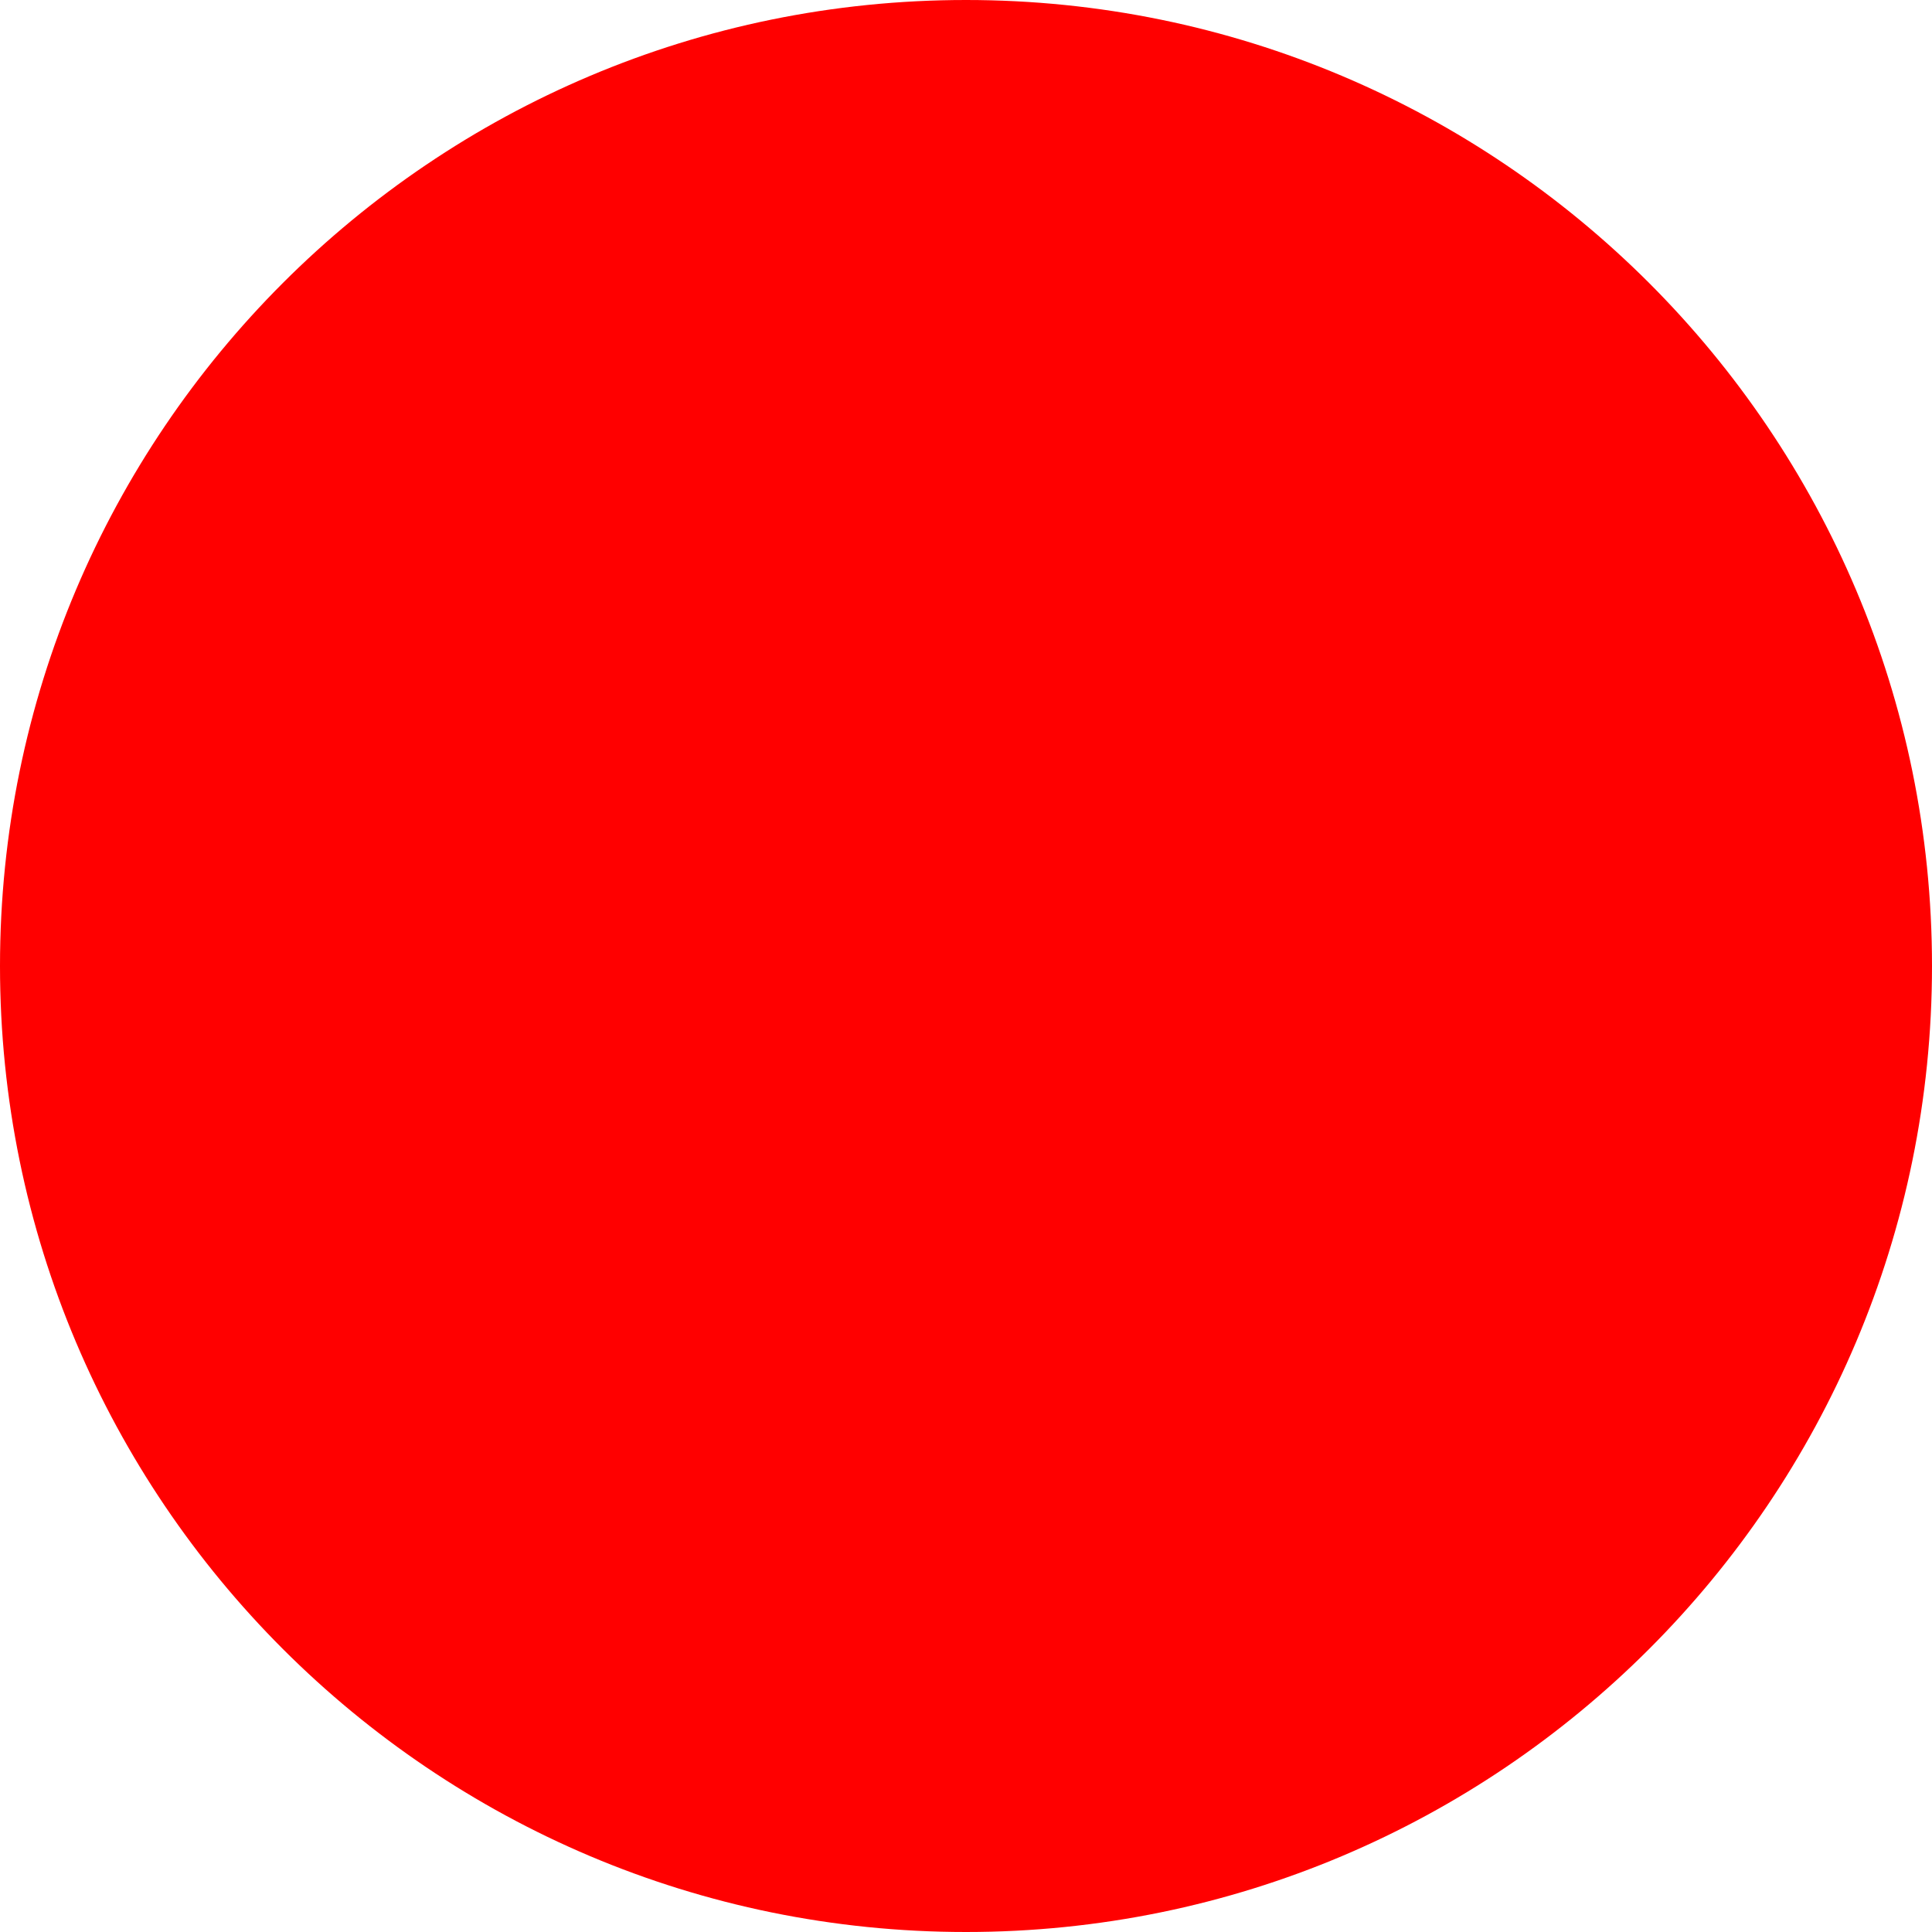
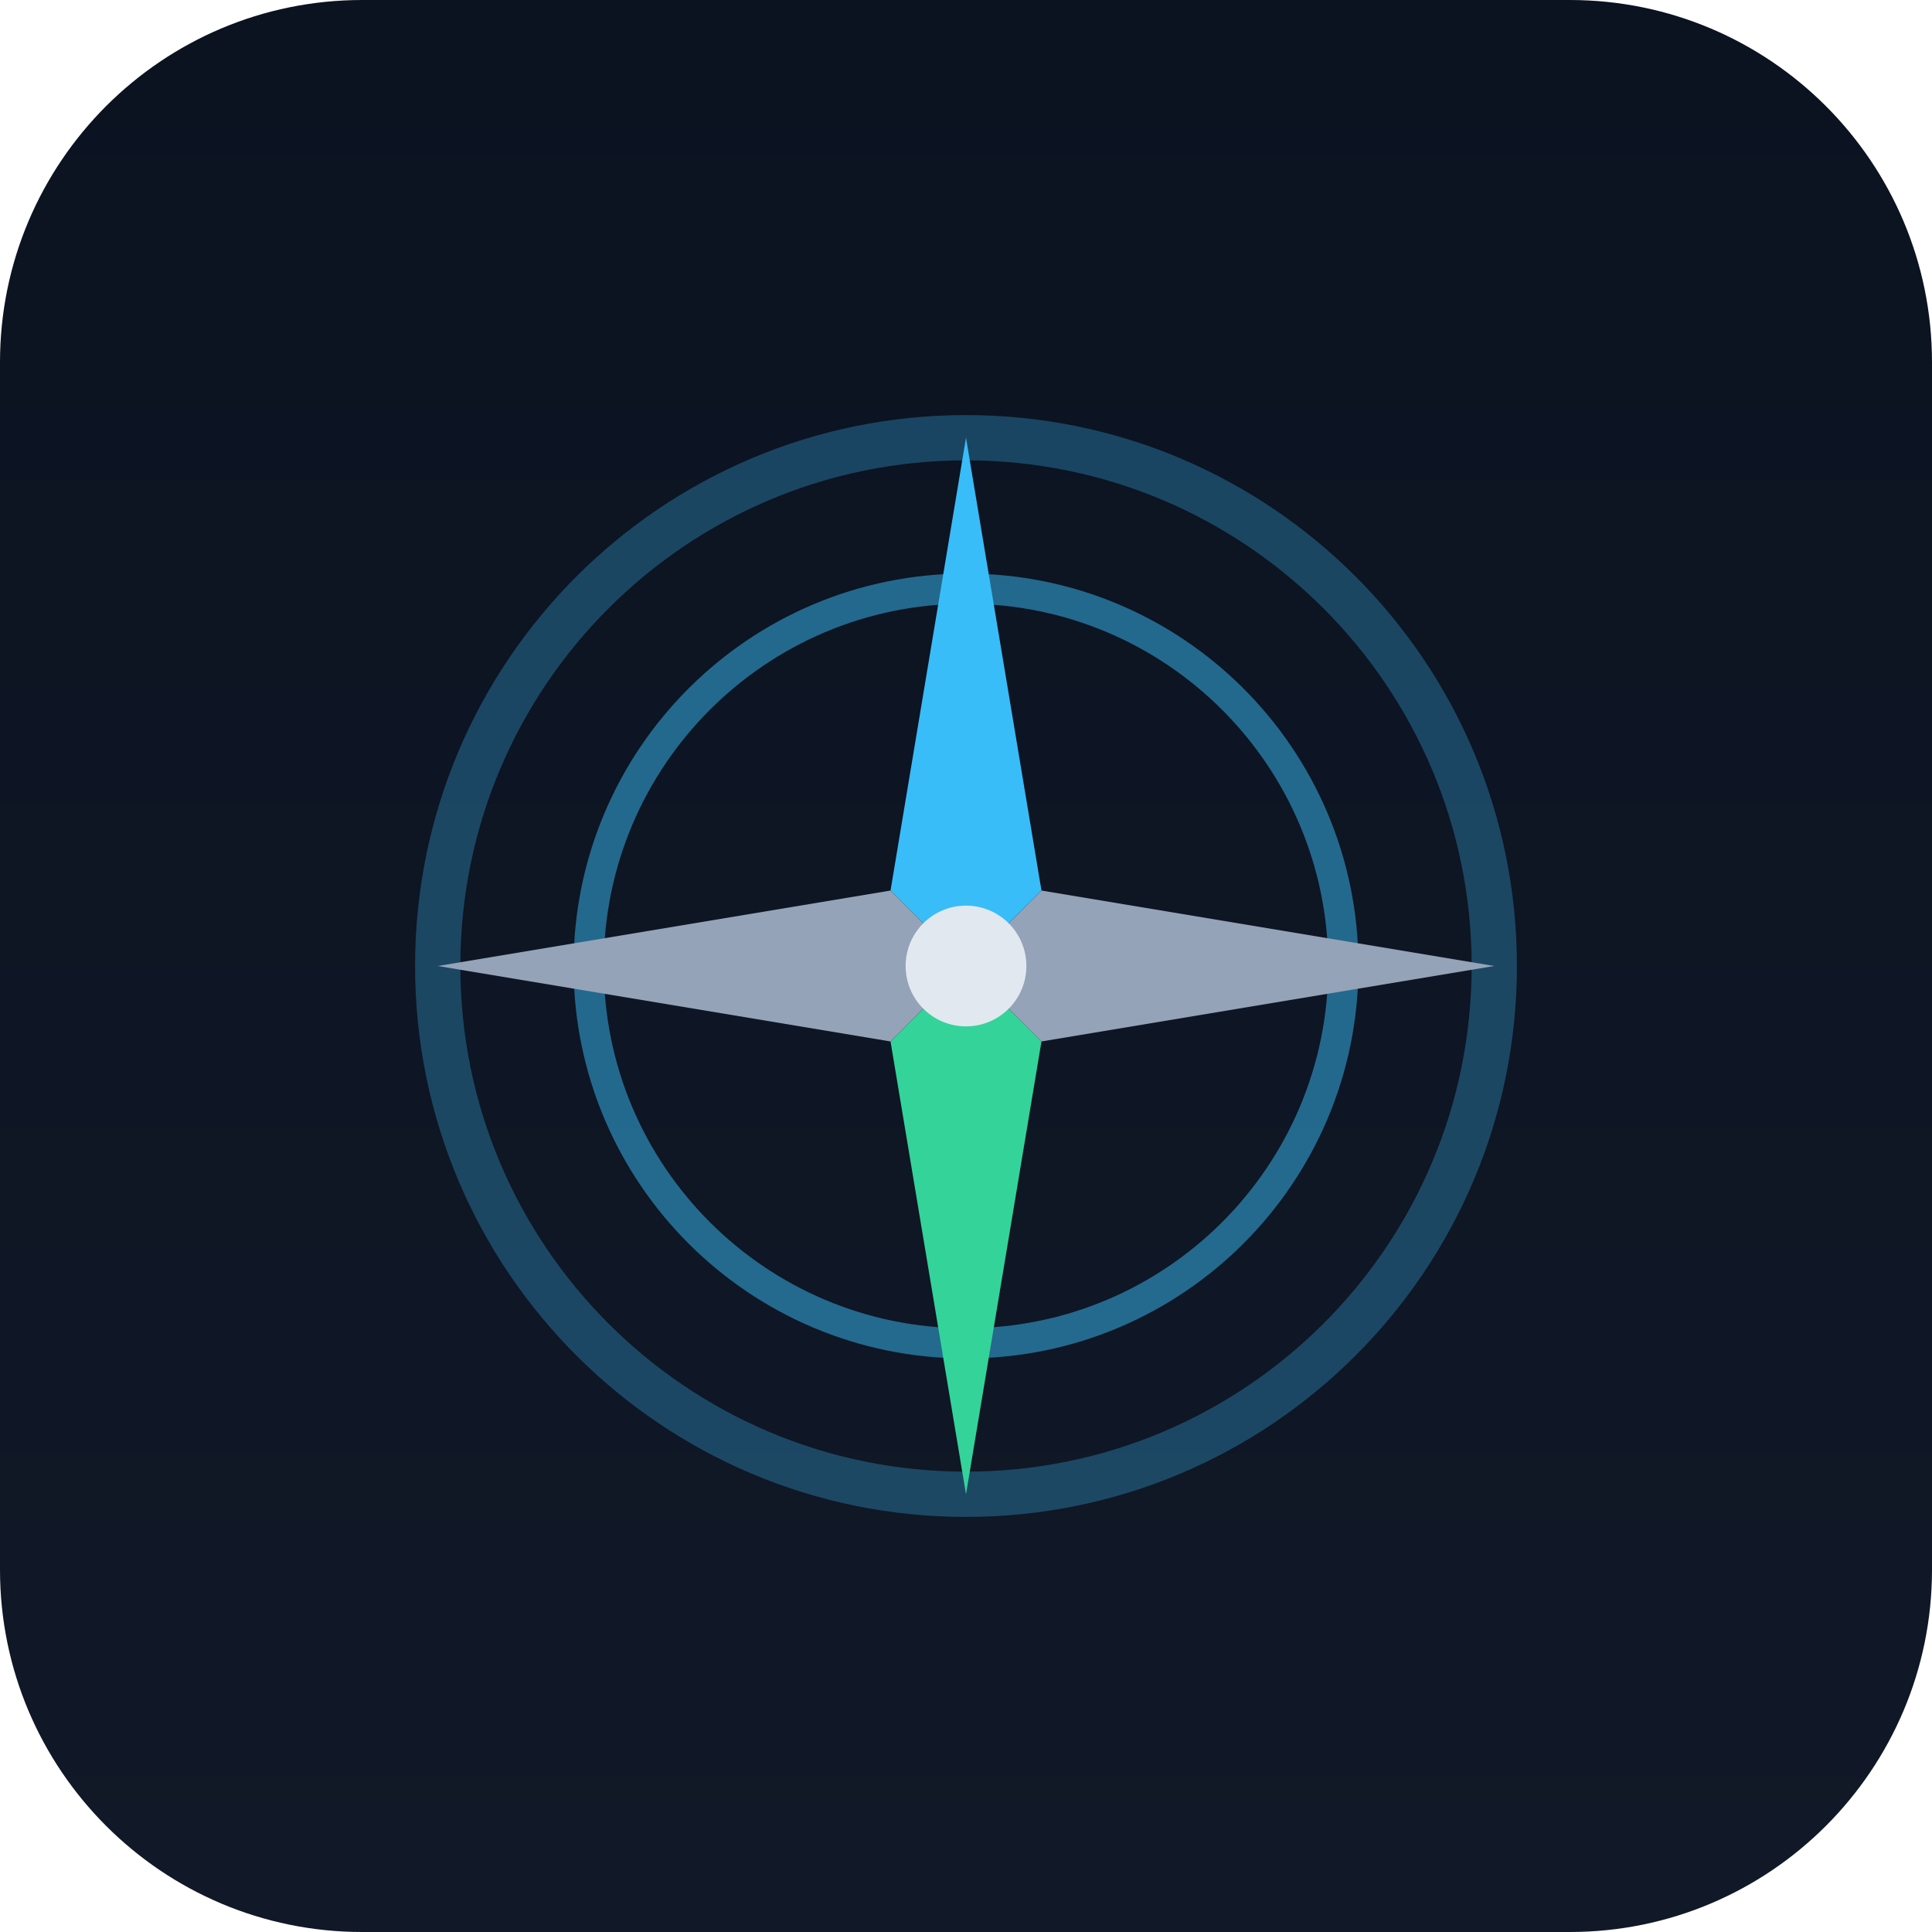
- <svg xmlns="http://www.w3.org/2000/svg" width="512" height="512">
-   <circle cx="256" cy="256" r="256" fill="red" />
+ <svg xmlns="http://www.w3.org/2000/svg" width="512" height="512" viewBox="0 0 512 512">
+   <defs>
+     <linearGradient id="bg" x1="0" y1="0" x2="0" y2="1">
+       <stop offset="0%" stop-color="#0b1220" />
+       <stop offset="100%" stop-color="#111827" />
+     </linearGradient>
+   </defs>
+   <rect width="512" height="512" rx="96" fill="url(#bg)" />
+   <circle cx="256" cy="256" r="140" fill="none" stroke="#38bdf8" stroke-width="12" opacity="0.3" />
+   <circle cx="256" cy="256" r="100" fill="none" stroke="#38bdf8" stroke-width="8" opacity="0.5" />
+   <polygon points="256,116 276,236 256,256 236,236" fill="#38bdf8" />
+   <polygon points="256,396 236,276 256,256 276,276" fill="#34d399" />
+   <polygon points="116,256 236,236 256,256 236,276" fill="#94a3b8" />
+   <polygon points="396,256 276,276 256,256 276,236" fill="#94a3b8" />
+   <circle cx="256" cy="256" r="16" fill="#e2e8f0" />
</svg>
